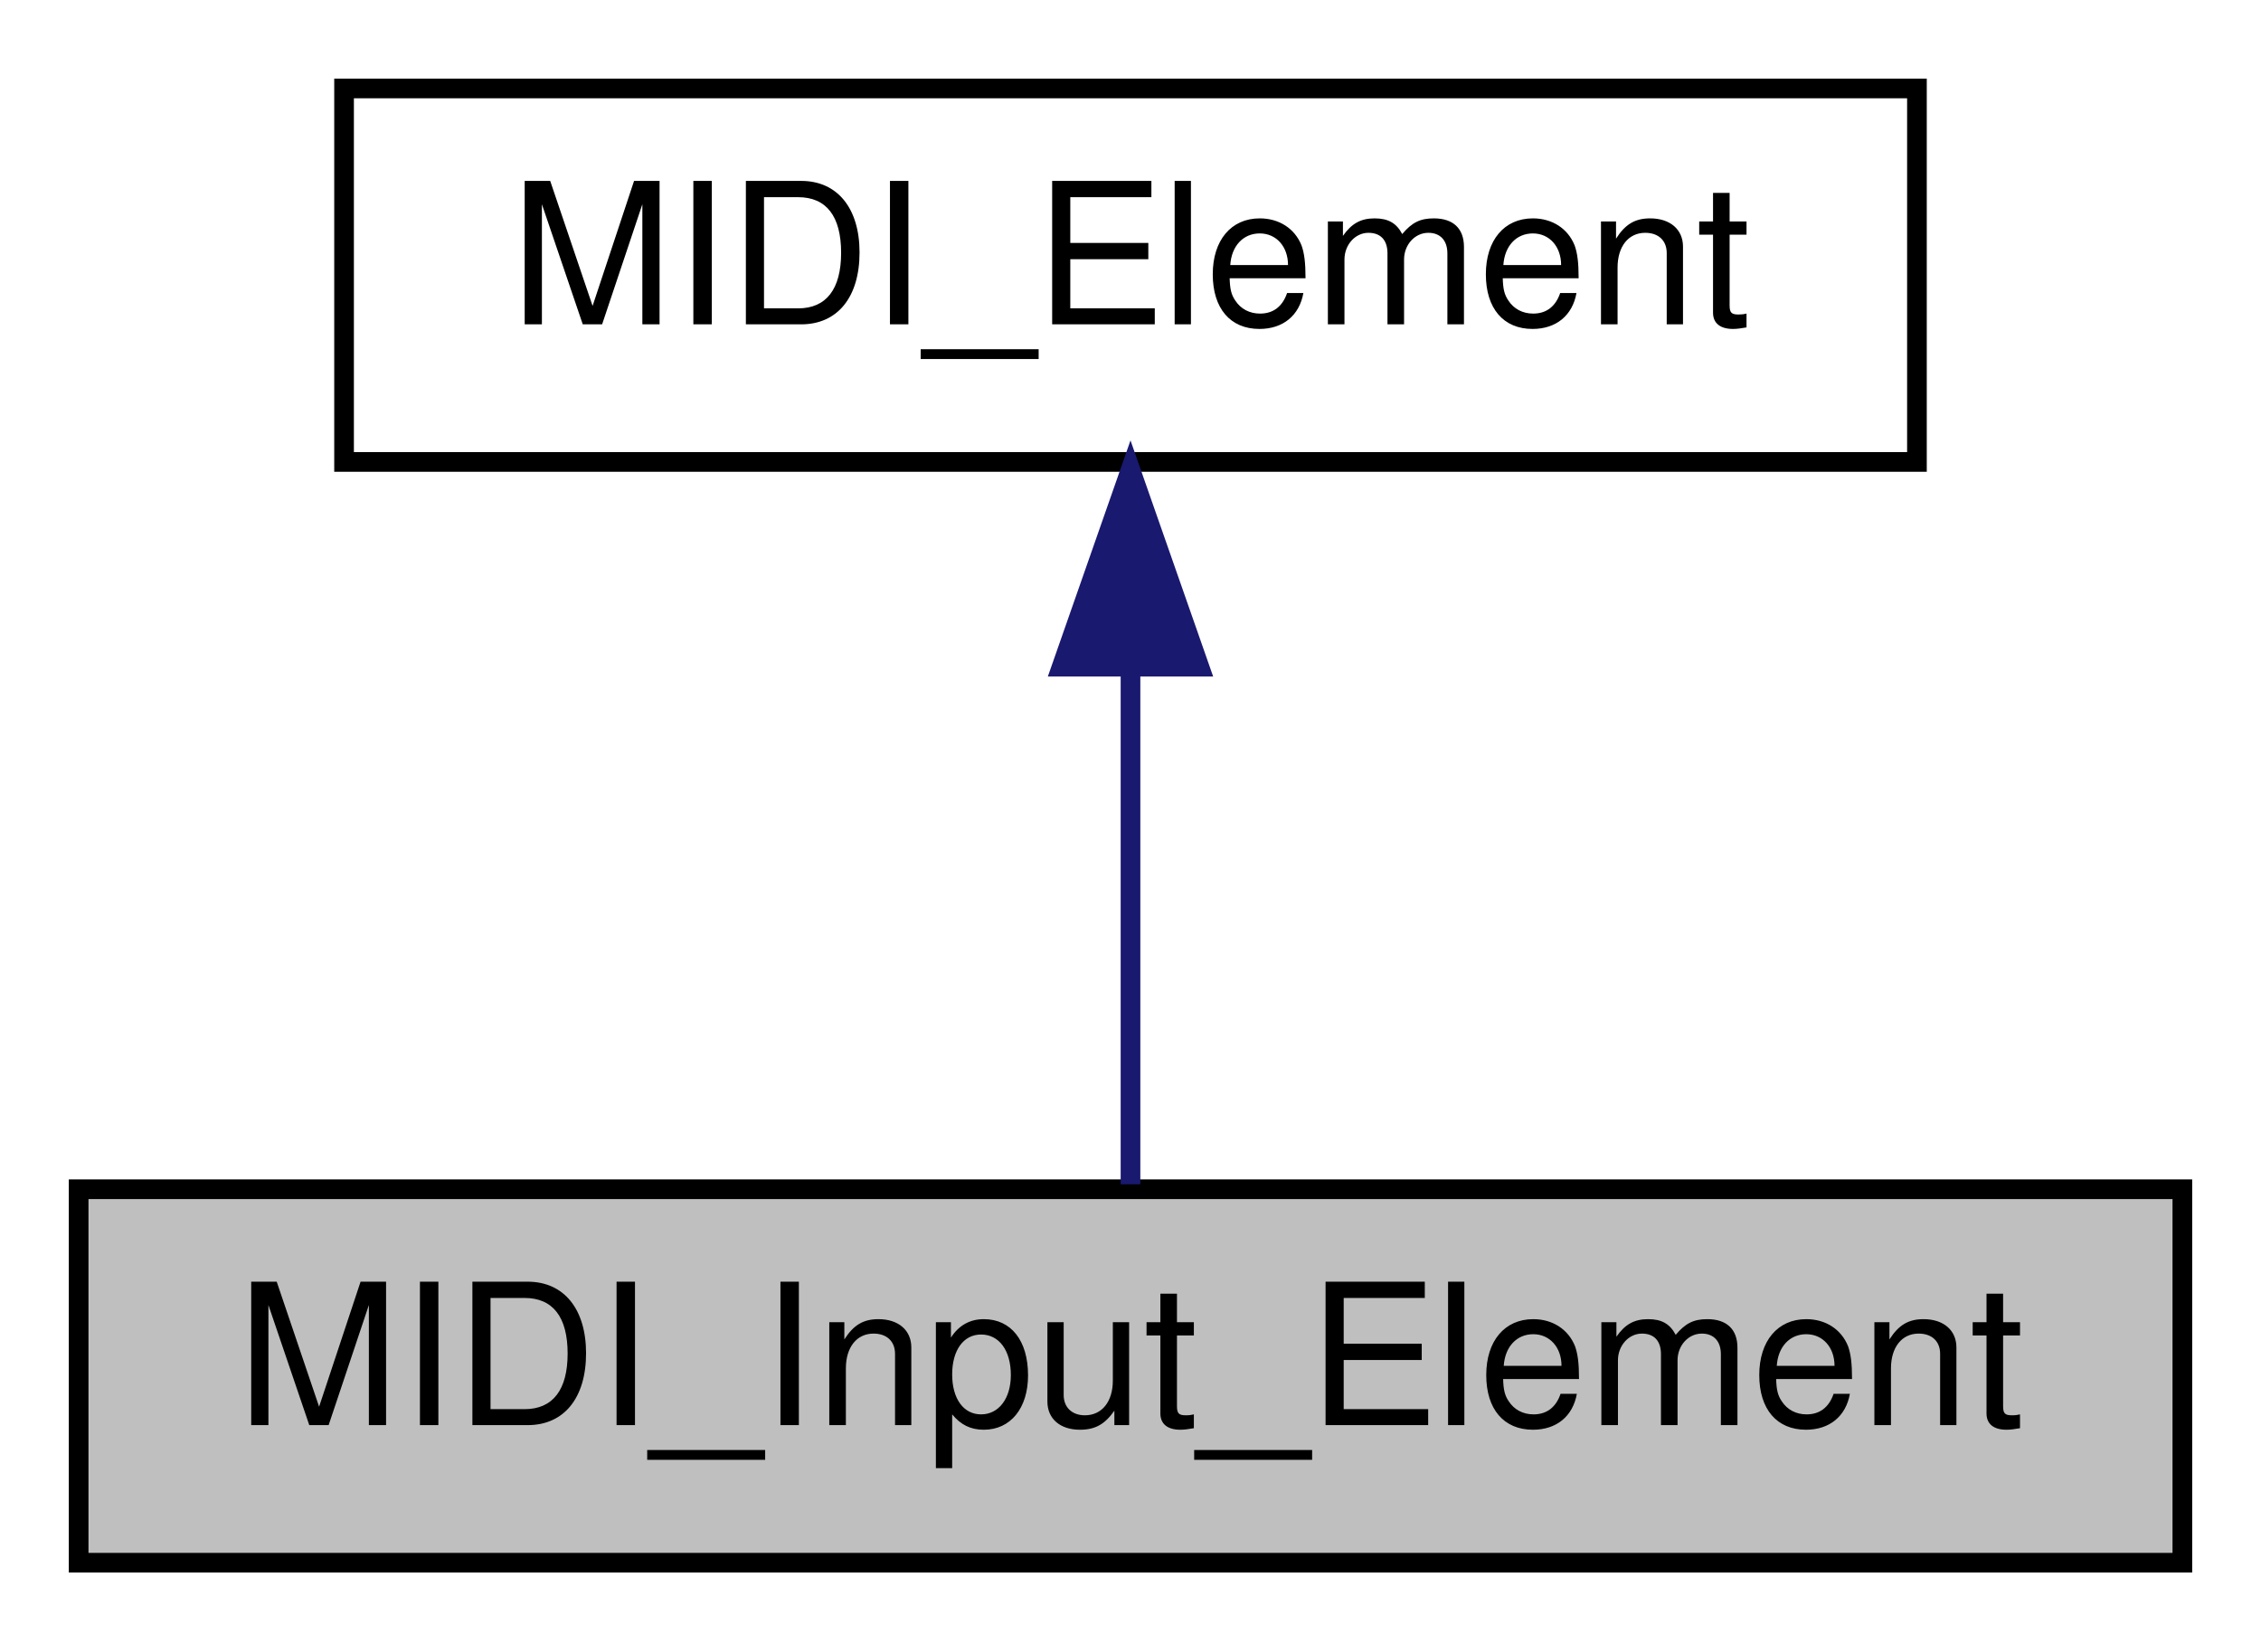
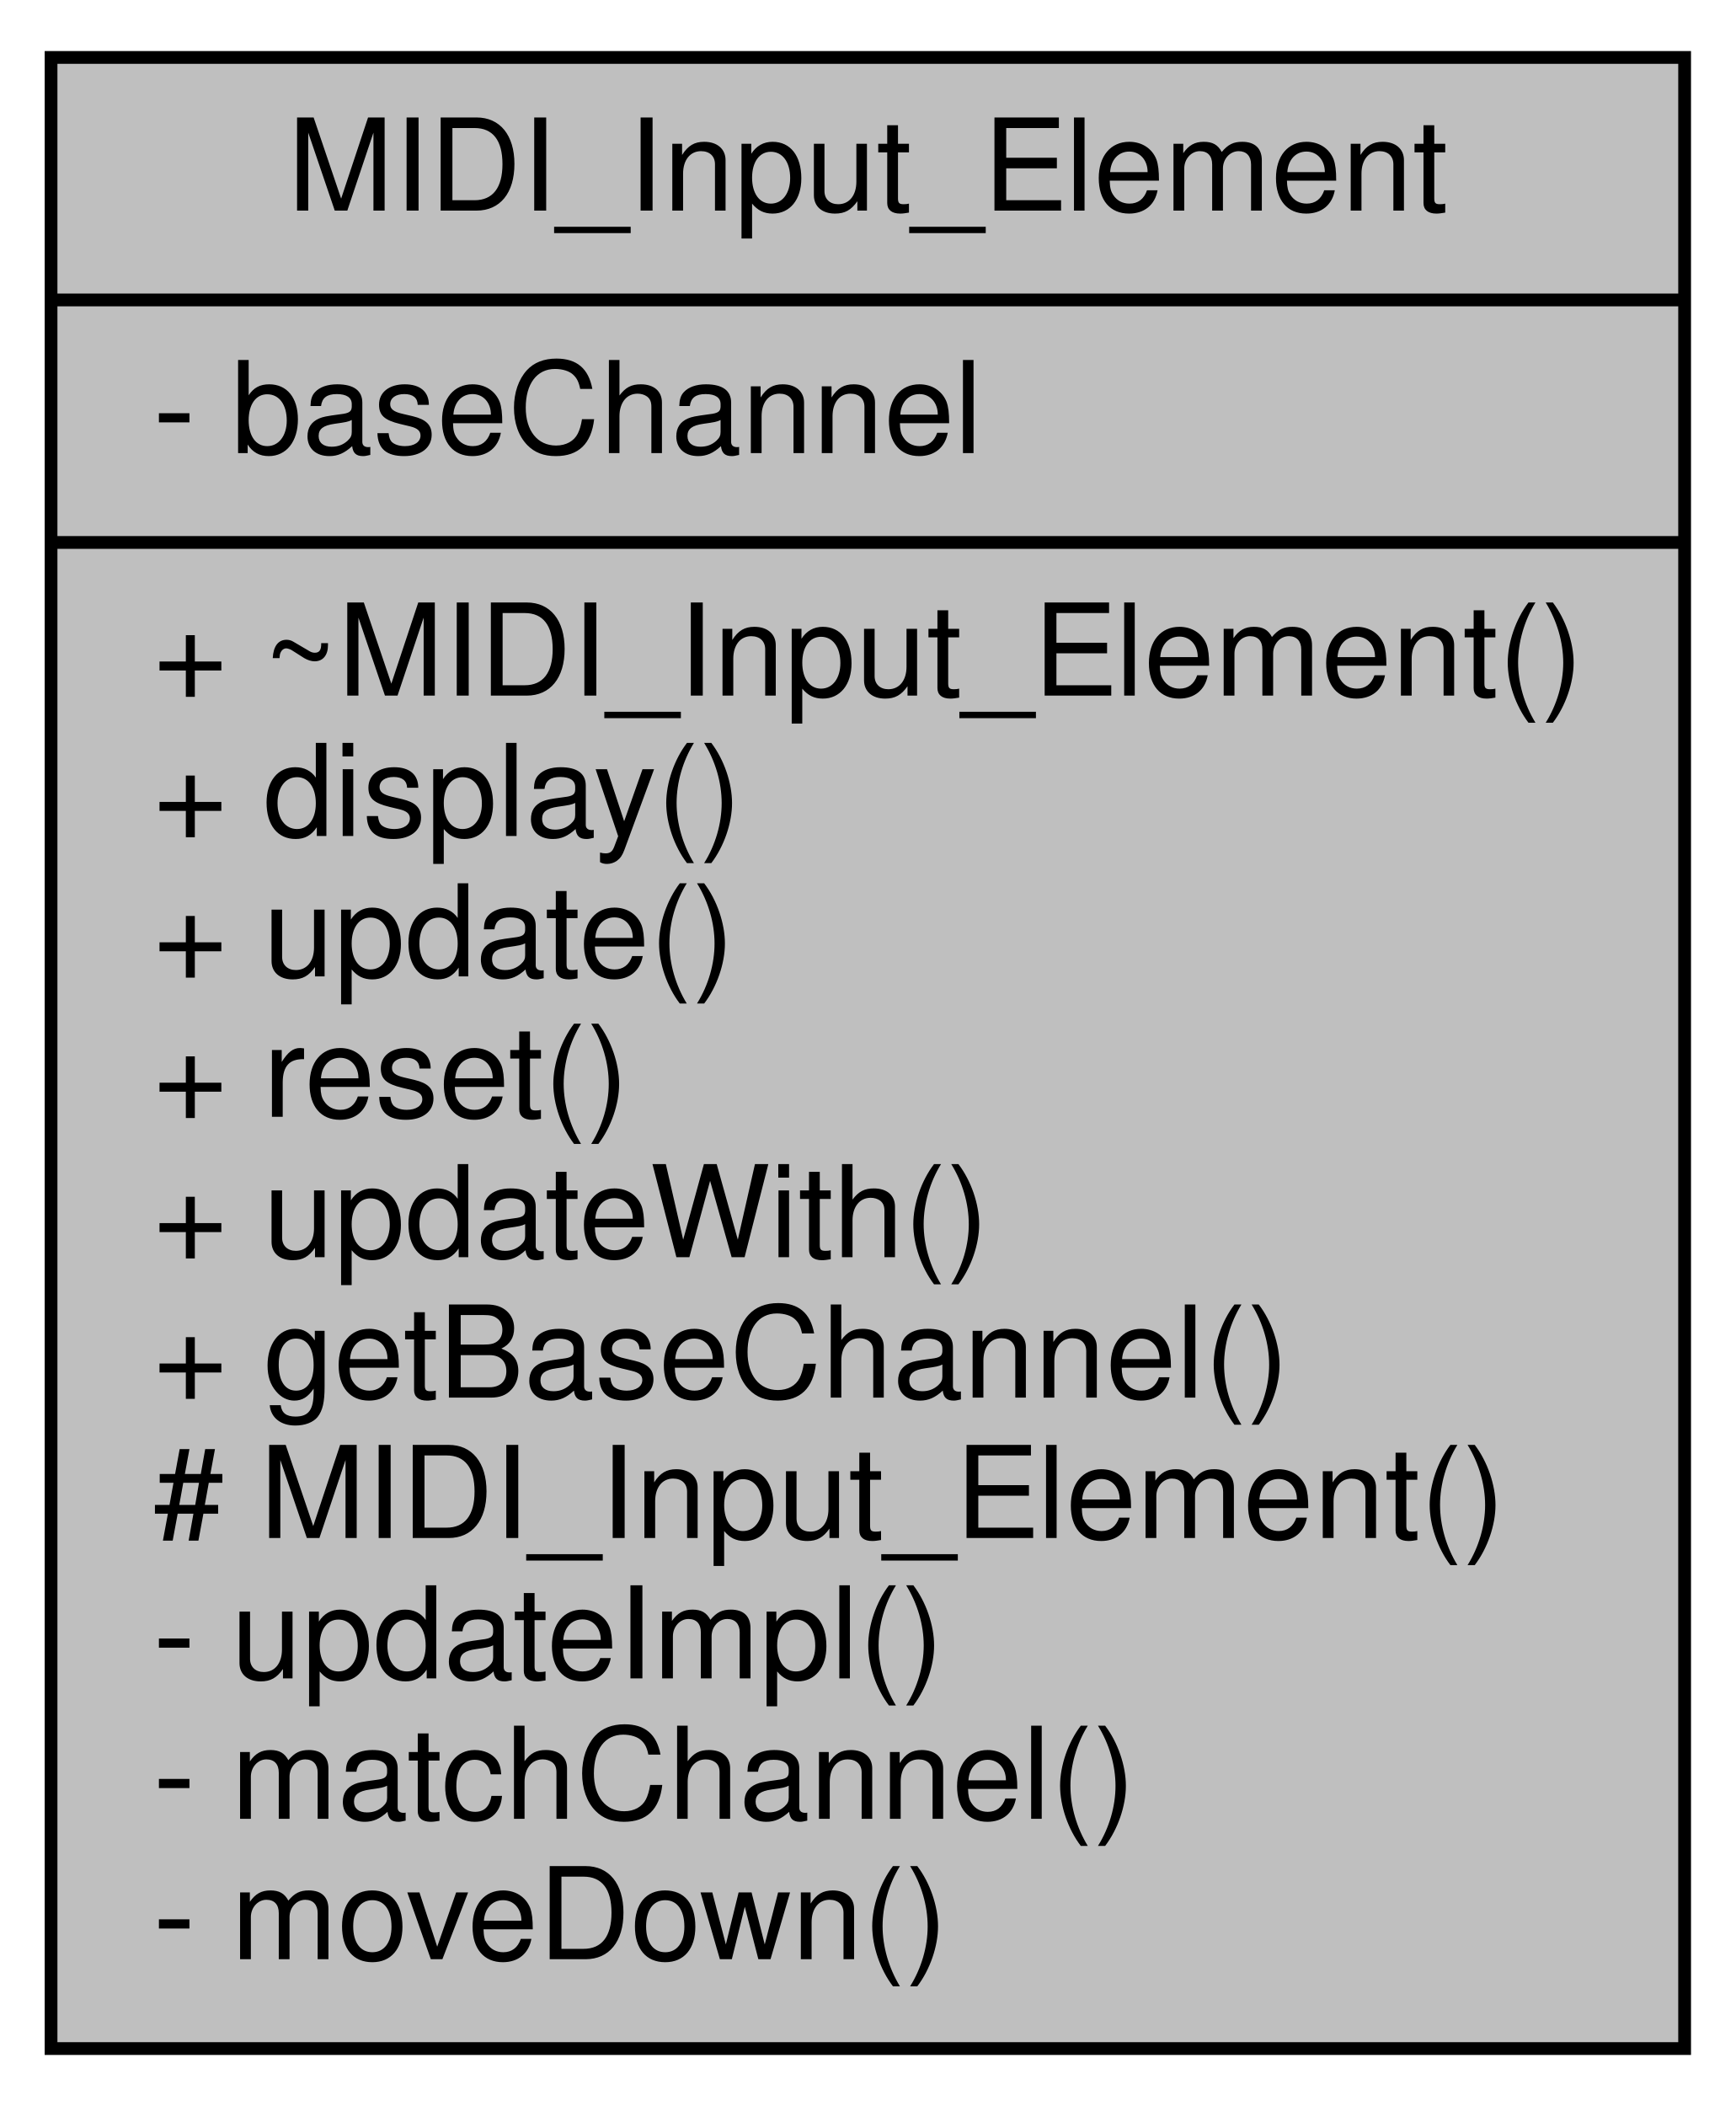
- <svg xmlns="http://www.w3.org/2000/svg" xmlns:xlink="http://www.w3.org/1999/xlink" width="115pt" height="84pt" viewBox="0.00 0.00 115.00 84.00">
-   <g id="graph0" class="graph" transform="scale(1 1) rotate(0) translate(4 80)">
+ <svg xmlns="http://www.w3.org/2000/svg" width="136pt" height="165pt" viewBox="0.00 0.00 136.00 165.00">
+   <g id="graph0" class="graph" transform="scale(1 1) rotate(0) translate(4 161)">
    <g id="node1" class="node">
-       <polygon fill="#bfbfbf" stroke="black" points="-7.10543e-15,-0.5 -7.10543e-15,-19.5 107,-19.5 107,-0.5 -7.10543e-15,-0.5" />
-       <text text-anchor="middle" x="53.5" y="-7.5" font-family="Helvetica,sans-Serif" font-size="10.00">MIDI_Input_Element</text>
-     </g>
-     <g id="node2" class="node">
-       <g id="a_node2">
-         <a xlink:href="classMIDI__Element.html" target="_top" xlink:title="MIDI_Element">
-           <polygon fill="none" stroke="black" points="13.5,-56.5 13.5,-75.5 93.5,-75.5 93.5,-56.5 13.5,-56.5" />
-           <text text-anchor="middle" x="53.5" y="-63.5" font-family="Helvetica,sans-Serif" font-size="10.00">MIDI_Element</text>
-         </a>
-       </g>
-     </g>
-     <g id="edge1" class="edge">
-       <path fill="none" stroke="midnightblue" d="M53.5,-45.804C53.5,-36.91 53.5,-26.78 53.5,-19.751" />
-       <polygon fill="midnightblue" stroke="midnightblue" points="50,-46.083 53.5,-56.083 57,-46.083 50,-46.083" />
+       <polygon fill="#bfbfbf" stroke="black" points="0,-0.5 0,-156.5 128,-156.5 128,-0.5 0,-0.5" />
+       <text text-anchor="middle" x="64" y="-144.5" font-family="Helvetica,sans-Serif" font-size="10.00">MIDI_Input_Element</text>
+       <polyline fill="none" stroke="black" points="0,-137.5 128,-137.5 " />
+       <text text-anchor="start" x="8" y="-125.5" font-family="Helvetica,sans-Serif" font-size="10.00">- baseChannel</text>
+       <polyline fill="none" stroke="black" points="0,-118.5 128,-118.5 " />
+       <text text-anchor="start" x="8" y="-106.5" font-family="Helvetica,sans-Serif" font-size="10.00">+ ~MIDI_Input_Element()</text>
+       <text text-anchor="start" x="8" y="-95.5" font-family="Helvetica,sans-Serif" font-size="10.00">+ display()</text>
+       <text text-anchor="start" x="8" y="-84.5" font-family="Helvetica,sans-Serif" font-size="10.00">+ update()</text>
+       <text text-anchor="start" x="8" y="-73.5" font-family="Helvetica,sans-Serif" font-size="10.00">+ reset()</text>
+       <text text-anchor="start" x="8" y="-62.5" font-family="Helvetica,sans-Serif" font-size="10.00">+ updateWith()</text>
+       <text text-anchor="start" x="8" y="-51.5" font-family="Helvetica,sans-Serif" font-size="10.00">+ getBaseChannel()</text>
+       <text text-anchor="start" x="8" y="-40.5" font-family="Helvetica,sans-Serif" font-size="10.00"># MIDI_Input_Element()</text>
+       <text text-anchor="start" x="8" y="-29.5" font-family="Helvetica,sans-Serif" font-size="10.00">- updateImpl()</text>
+       <text text-anchor="start" x="8" y="-18.5" font-family="Helvetica,sans-Serif" font-size="10.00">- matchChannel()</text>
+       <text text-anchor="start" x="8" y="-7.5" font-family="Helvetica,sans-Serif" font-size="10.00">- moveDown()</text>
    </g>
  </g>
</svg>
